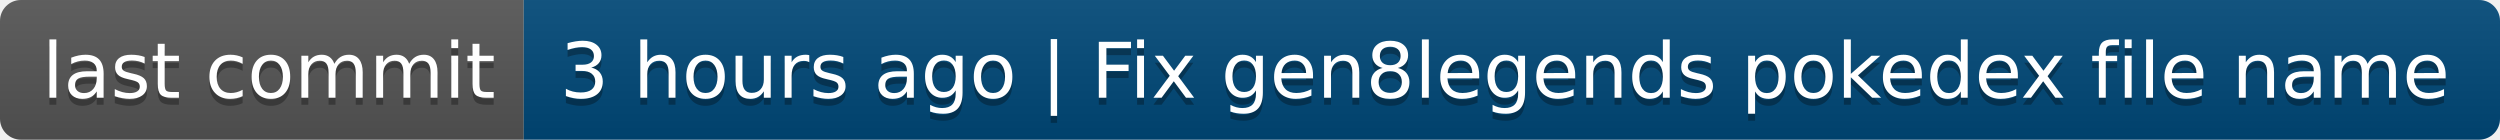
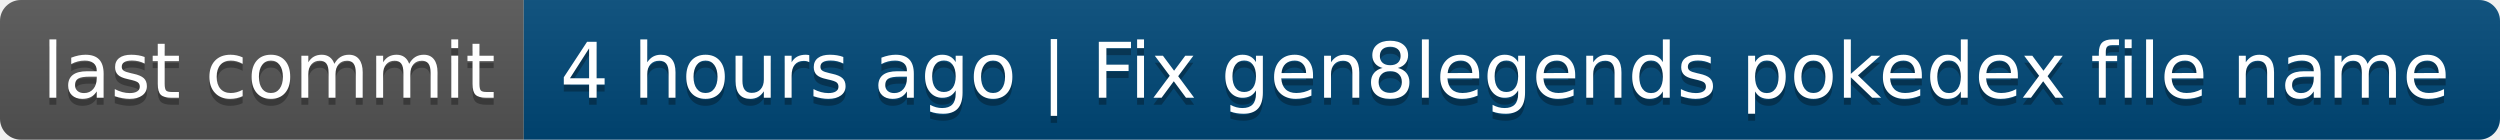
- <svg xmlns="http://www.w3.org/2000/svg" width="358" height="20" role="img" aria-label="last commit: 3 hours ago | Fix gen8legends pokedex file name">
+ <svg xmlns="http://www.w3.org/2000/svg" width="358" height="20" role="img" aria-label="last commit: 4 hours ago | Fix gen8legends pokedex file name">
  <linearGradient id="s" x2="0" y2="100%">
    <stop offset="0" stop-color="#bbb" stop-opacity=".1" />
    <stop offset="1" stop-opacity=".1" />
  </linearGradient>
  <clipPath id="r">
    <rect width="358" height="20" rx="3" fill="#fff" />
  </clipPath>
  <g clip-path="url(#r)">
    <rect width="75" height="20" fill="#555" />
    <rect x="75" width="283" height="20" fill="#004878" />
    <rect width="358" height="20" fill="url(#s)" />
  </g>
  <g fill="#fff" text-anchor="middle" font-family="Verdana,Geneva,DejaVu Sans,sans-serif" text-rendering="geometricPrecision" font-size="110">
    <text aria-hidden="true" x="385" y="150" fill="#010101" fill-opacity=".3" transform="scale(.1)" textLength="650">last commit</text>
    <text x="385" y="140" transform="scale(.1)" fill="#fff" textLength="650">last commit</text>
-     <text aria-hidden="true" x="2155" y="150" fill="#010101" fill-opacity=".3" transform="scale(.1)" textLength="2730">3 hours ago | Fix gen8legends pokedex file name</text>
-     <text x="2155" y="140" transform="scale(.1)" fill="#fff" textLength="2730">3 hours ago | Fix gen8legends pokedex file name</text>
+     <text aria-hidden="true" x="2155" y="150" fill="#010101" fill-opacity=".3" transform="scale(.1)" textLength="2730">4 hours ago | Fix gen8legends pokedex file name</text>
+     <text x="2155" y="140" transform="scale(.1)" fill="#fff" textLength="2730">4 hours ago | Fix gen8legends pokedex file name</text>
  </g>
</svg>
